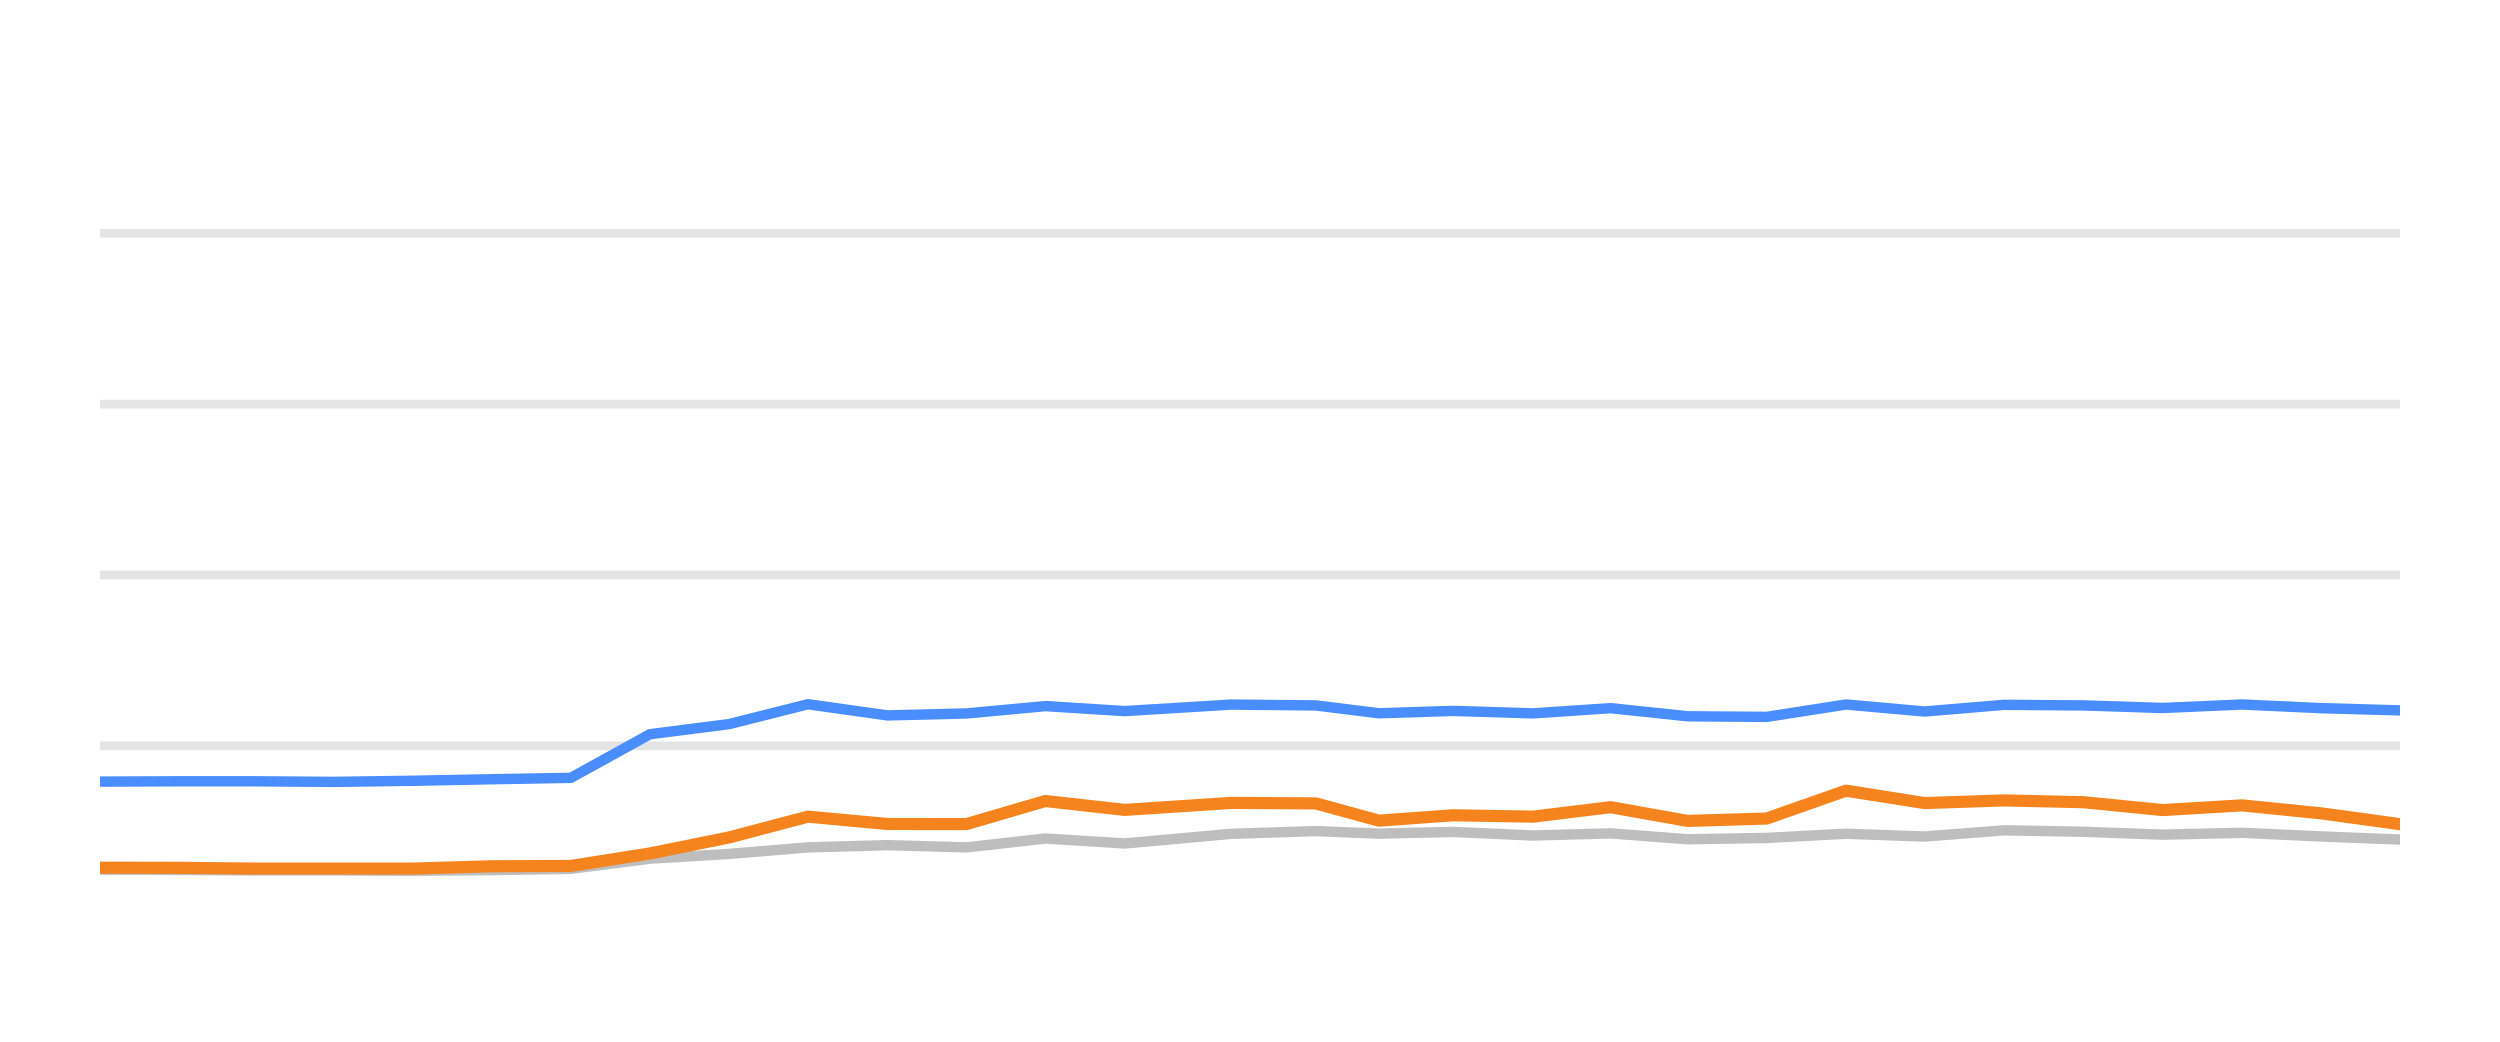
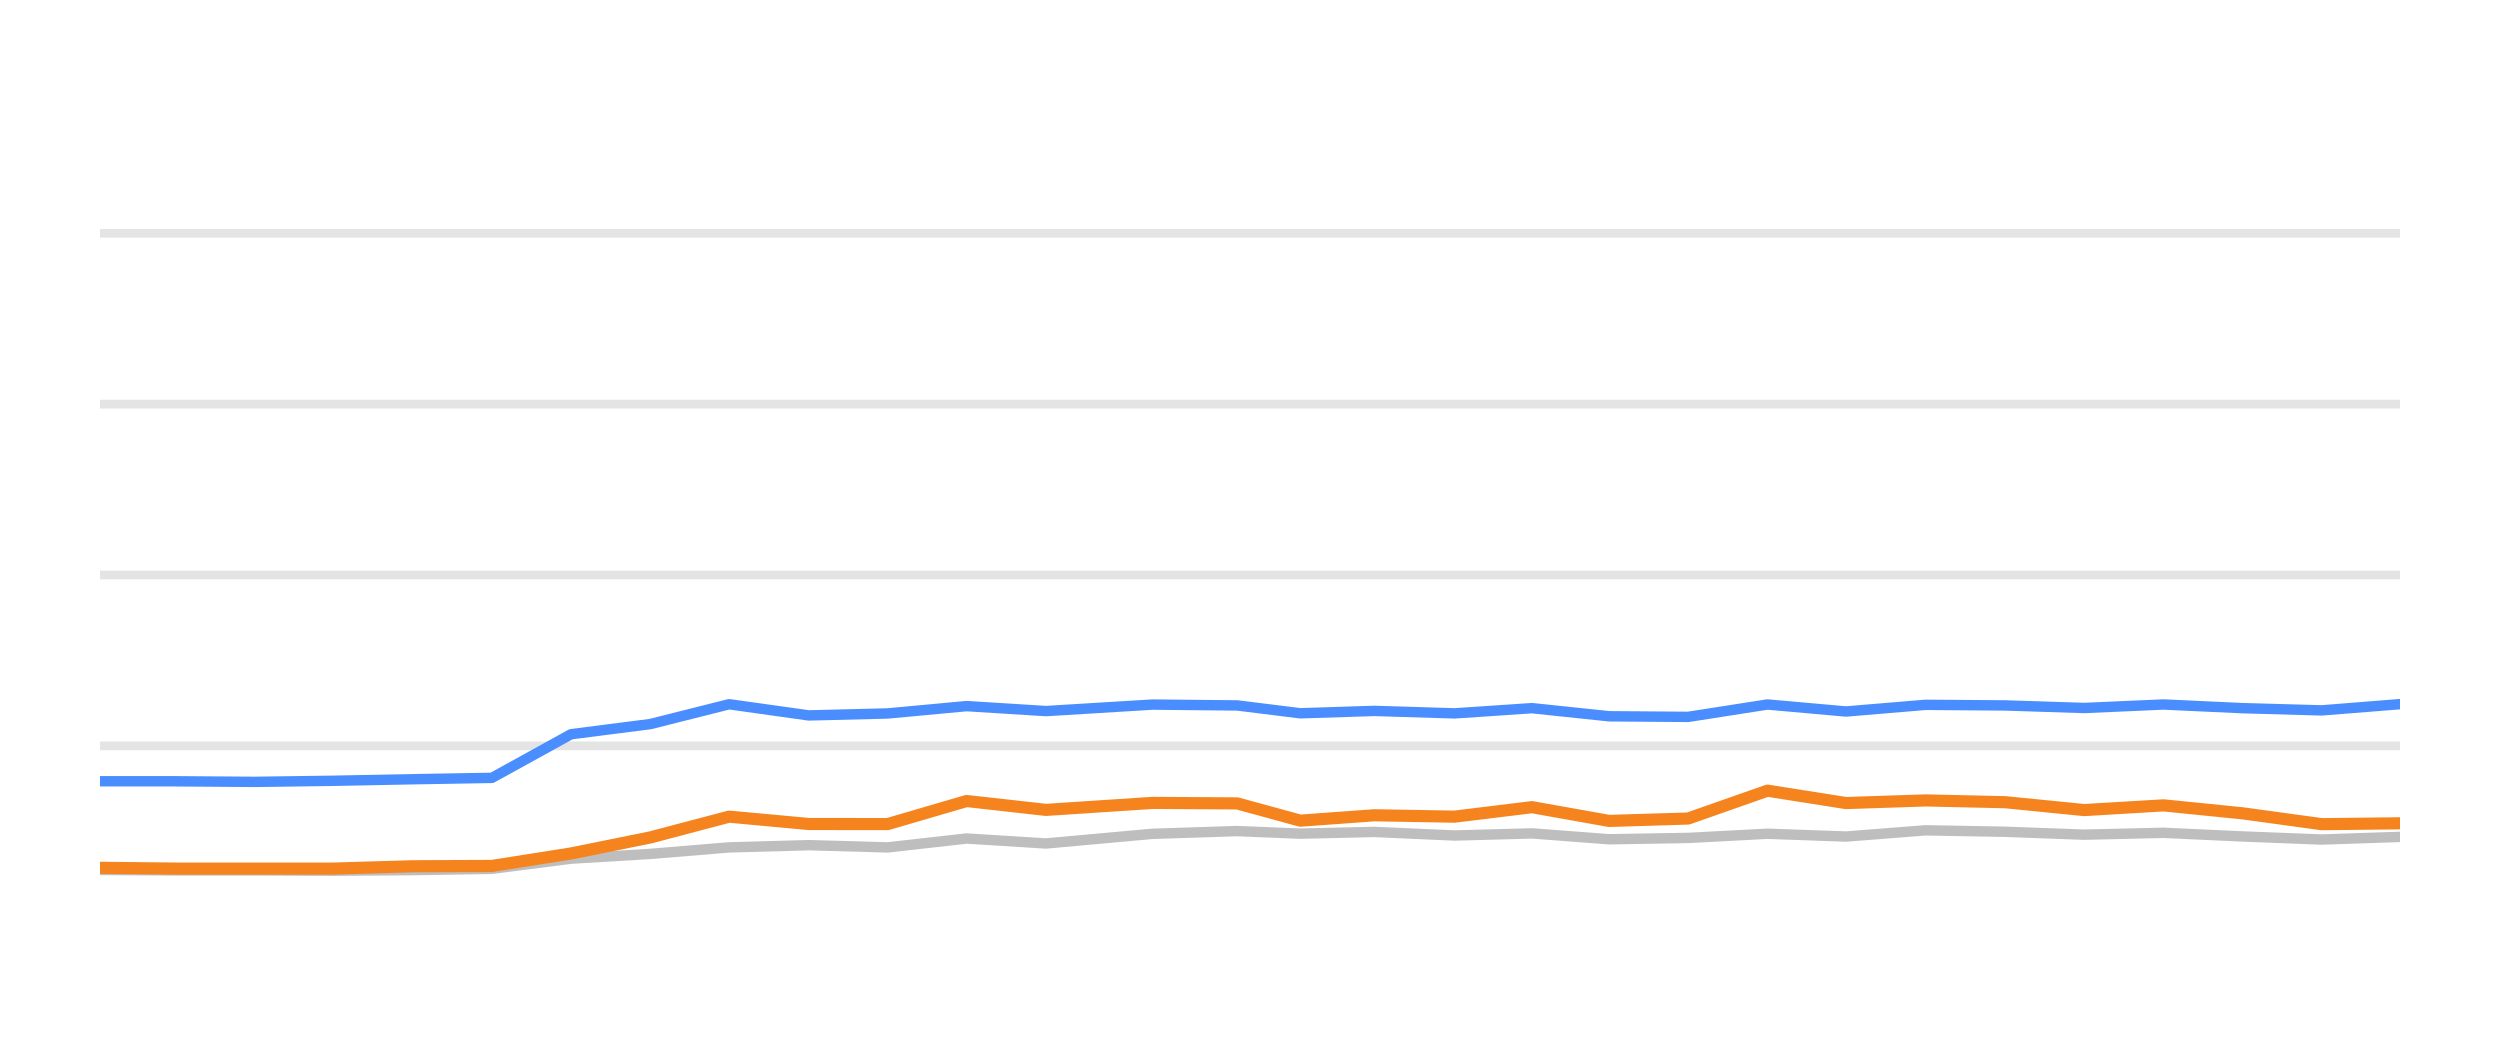
<svg xmlns="http://www.w3.org/2000/svg" width="144pt" height="60pt" viewBox="0 0 144 60" version="1.1">
  <defs>
    <style type="text/css">*{stroke-linejoin: round; stroke-linecap: butt}</style>
  </defs>
  <g id="figure_1">
    <g id="patch_1">
      <path d="M 0 60  L 144 60  L 144 0  L 0 0  L 0 60  z " style="fill: none; opacity: 0" />
    </g>
    <g id="axes_1">
      <g id="patch_2">
        <path d="M 5.76 52.8  L 138.24 52.8  L 138.24 3.6  L 5.76 3.6  L 5.76 52.8  z " style="fill: none" />
      </g>
      <g id="matplotlib.axis_1" />
      <g id="matplotlib.axis_2" />
      <g id="line2d_1">
-         <path d="M 5.76 42.96  L 138.24 42.96  " clip-path="url(#p28c0a4ccdb)" style="fill: none; stroke: #b2b2b2; stroke-opacity: 0.35; stroke-width: 0.5; stroke-linecap: square" />
+         <path d="M 5.76 42.96  L 138.24 42.96  " clip-path="url(#pd6a9219a8a)" style="fill: none; stroke: #b2b2b2; stroke-opacity: 0.35; stroke-width: 0.5; stroke-linecap: square" />
      </g>
      <g id="line2d_2">
-         <path d="M 5.76 33.12  L 138.24 33.12  " clip-path="url(#p28c0a4ccdb)" style="fill: none; stroke: #b2b2b2; stroke-opacity: 0.35; stroke-width: 0.5; stroke-linecap: square" />
+         <path d="M 5.76 33.12  L 138.24 33.12  " clip-path="url(#pd6a9219a8a)" style="fill: none; stroke: #b2b2b2; stroke-opacity: 0.35; stroke-width: 0.5; stroke-linecap: square" />
      </g>
      <g id="line2d_3">
-         <path d="M 5.76 23.28  L 138.24 23.28  " clip-path="url(#p28c0a4ccdb)" style="fill: none; stroke: #b2b2b2; stroke-opacity: 0.35; stroke-width: 0.5; stroke-linecap: square" />
+         <path d="M 5.76 23.28  L 138.24 23.28  " clip-path="url(#pd6a9219a8a)" style="fill: none; stroke: #b2b2b2; stroke-opacity: 0.35; stroke-width: 0.5; stroke-linecap: square" />
      </g>
      <g id="line2d_4">
-         <path d="M 5.76 13.44  L 138.24 13.44  " clip-path="url(#p28c0a4ccdb)" style="fill: none; stroke: #b2b2b2; stroke-opacity: 0.35; stroke-width: 0.5; stroke-linecap: square" />
+         <path d="M 5.76 13.44  L 138.24 13.44  " clip-path="url(#pd6a9219a8a)" style="fill: none; stroke: #b2b2b2; stroke-opacity: 0.35; stroke-width: 0.5; stroke-linecap: square" />
      </g>
      <g id="line2d_5">
-         <path d="M 5.76 50.089  L 10.311 50.109  L 14.65 50.133  L 19.227 50.133  L 23.775 50.153  L 28.319 50.119  L 32.88 50.045  L 37.433 49.459  L 42.006 49.184  L 46.538 48.81  L 51.12 48.682  L 55.67 48.81  L 60.213 48.298  L 64.785 48.584  L 70.915 48.028  L 75.794 47.87  L 79.428 48.018  L 83.686 47.919  L 88.311 48.126  L 92.769 48.003  L 97.212 48.342  L 101.763 48.264  L 106.326 48.023  L 110.85 48.185  L 115.434 47.826  L 120.015 47.91  L 124.573 48.077  L 129.134 47.969  L 133.691 48.18  L 138.24 48.357  " clip-path="url(#p28c0a4ccdb)" style="fill: none; stroke: #bebebe; stroke-width: 0.6; stroke-linecap: round" />
+         <path d="M 5.76 50.109  L 10.101 50.133  L 14.679 50.133  L 19.229 50.153  L 23.774 50.119  L 28.336 50.045  L 32.891 49.459  L 37.465 49.184  L 41.997 48.81  L 46.582 48.682  L 51.132 48.81  L 55.677 48.298  L 60.25 48.584  L 66.382 48.028  L 71.263 47.87  L 74.898 48.018  L 79.157 47.919  L 83.782 48.126  L 88.242 48.003  L 92.686 48.342  L 97.239 48.264  L 101.803 48.023  L 106.328 48.185  L 110.913 47.826  L 115.496 47.91  L 120.055 48.077  L 124.617 47.969  L 129.175 48.18  L 133.726 48.357  L 138.24 48.205  " clip-path="url(#pd6a9219a8a)" style="fill: none; stroke: #bebebe; stroke-width: 0.6; stroke-linecap: round" />
      </g>
      <g id="line2d_6">
-         <path d="M 5.76 45.021  L 10.311 45.002  L 14.65 45.002  L 19.227 45.036  L 23.775 44.972  L 28.319 44.884  L 32.88 44.805  L 37.433 42.291  L 42.006 41.705  L 46.538 40.564  L 51.12 41.208  L 55.67 41.095  L 60.213 40.672  L 64.785 40.958  L 70.915 40.584  L 75.794 40.633  L 79.428 41.085  L 83.686 40.948  L 88.311 41.09  L 92.769 40.79  L 97.212 41.258  L 101.763 41.292  L 106.326 40.579  L 110.85 40.982  L 115.434 40.598  L 120.015 40.633  L 124.573 40.78  L 129.134 40.579  L 133.691 40.79  L 138.24 40.918  " clip-path="url(#p28c0a4ccdb)" style="fill: none; stroke: #4a8dff; stroke-width: 0.6; stroke-linecap: round" />
+         <path d="M 5.76 45.002  L 10.101 45.002  L 14.679 45.036  L 19.229 44.972  L 23.774 44.884  L 28.336 44.805  L 32.891 42.291  L 37.465 41.705  L 41.997 40.564  L 46.582 41.208  L 51.132 41.095  L 55.677 40.672  L 60.25 40.958  L 66.382 40.584  L 71.263 40.633  L 74.898 41.085  L 79.157 40.948  L 83.782 41.09  L 88.242 40.79  L 92.686 41.258  L 97.239 41.292  L 101.803 40.579  L 106.328 40.982  L 110.913 40.598  L 115.496 40.633  L 120.055 40.78  L 124.617 40.579  L 129.175 40.79  L 133.726 40.918  L 138.24 40.559  " clip-path="url(#pd6a9219a8a)" style="fill: none; stroke: #4a8dff; stroke-width: 0.6; stroke-linecap: round" />
      </g>
      <g id="line2d_7">
-         <path d="M 5.76 49.976  L 10.311 49.986  L 14.65 50.03  L 19.227 50.03  L 23.775 50.03  L 28.319 49.897  L 32.88 49.878  L 37.433 49.159  L 42.006 48.234  L 46.538 47.039  L 51.12 47.462  L 55.67 47.467  L 60.213 46.138  L 64.785 46.65  L 70.915 46.247  L 75.794 46.276  L 79.428 47.27  L 83.686 46.96  L 88.311 47.039  L 92.769 46.493  L 97.212 47.285  L 101.763 47.147  L 106.326 45.543  L 110.85 46.256  L 115.434 46.104  L 120.015 46.207  L 124.573 46.66  L 129.134 46.389  L 133.691 46.847  L 138.24 47.472  " clip-path="url(#p28c0a4ccdb)" style="fill: none; stroke: #f5841e; stroke-width: 0.7; stroke-linecap: round" />
+         <path d="M 5.76 49.986  L 10.101 50.03  L 14.679 50.03  L 19.229 50.03  L 23.774 49.897  L 28.336 49.878  L 32.891 49.159  L 37.465 48.234  L 41.997 47.039  L 46.582 47.462  L 51.132 47.467  L 55.677 46.138  L 60.25 46.65  L 66.382 46.247  L 71.263 46.276  L 74.898 47.27  L 79.157 46.96  L 83.782 47.039  L 88.242 46.493  L 92.686 47.285  L 97.239 47.147  L 101.803 45.543  L 106.328 46.256  L 110.913 46.104  L 115.496 46.207  L 120.055 46.66  L 124.617 46.389  L 129.175 46.847  L 133.726 47.472  L 138.24 47.422  " clip-path="url(#pd6a9219a8a)" style="fill: none; stroke: #f5841e; stroke-width: 0.7; stroke-linecap: round" />
      </g>
    </g>
  </g>
  <defs>
-     <clipPath id="p28c0a4ccdb">
+     <clipPath id="pd6a9219a8a">
      <rect x="5.76" y="3.6" width="132.48" height="49.2" />
    </clipPath>
  </defs>
</svg>
